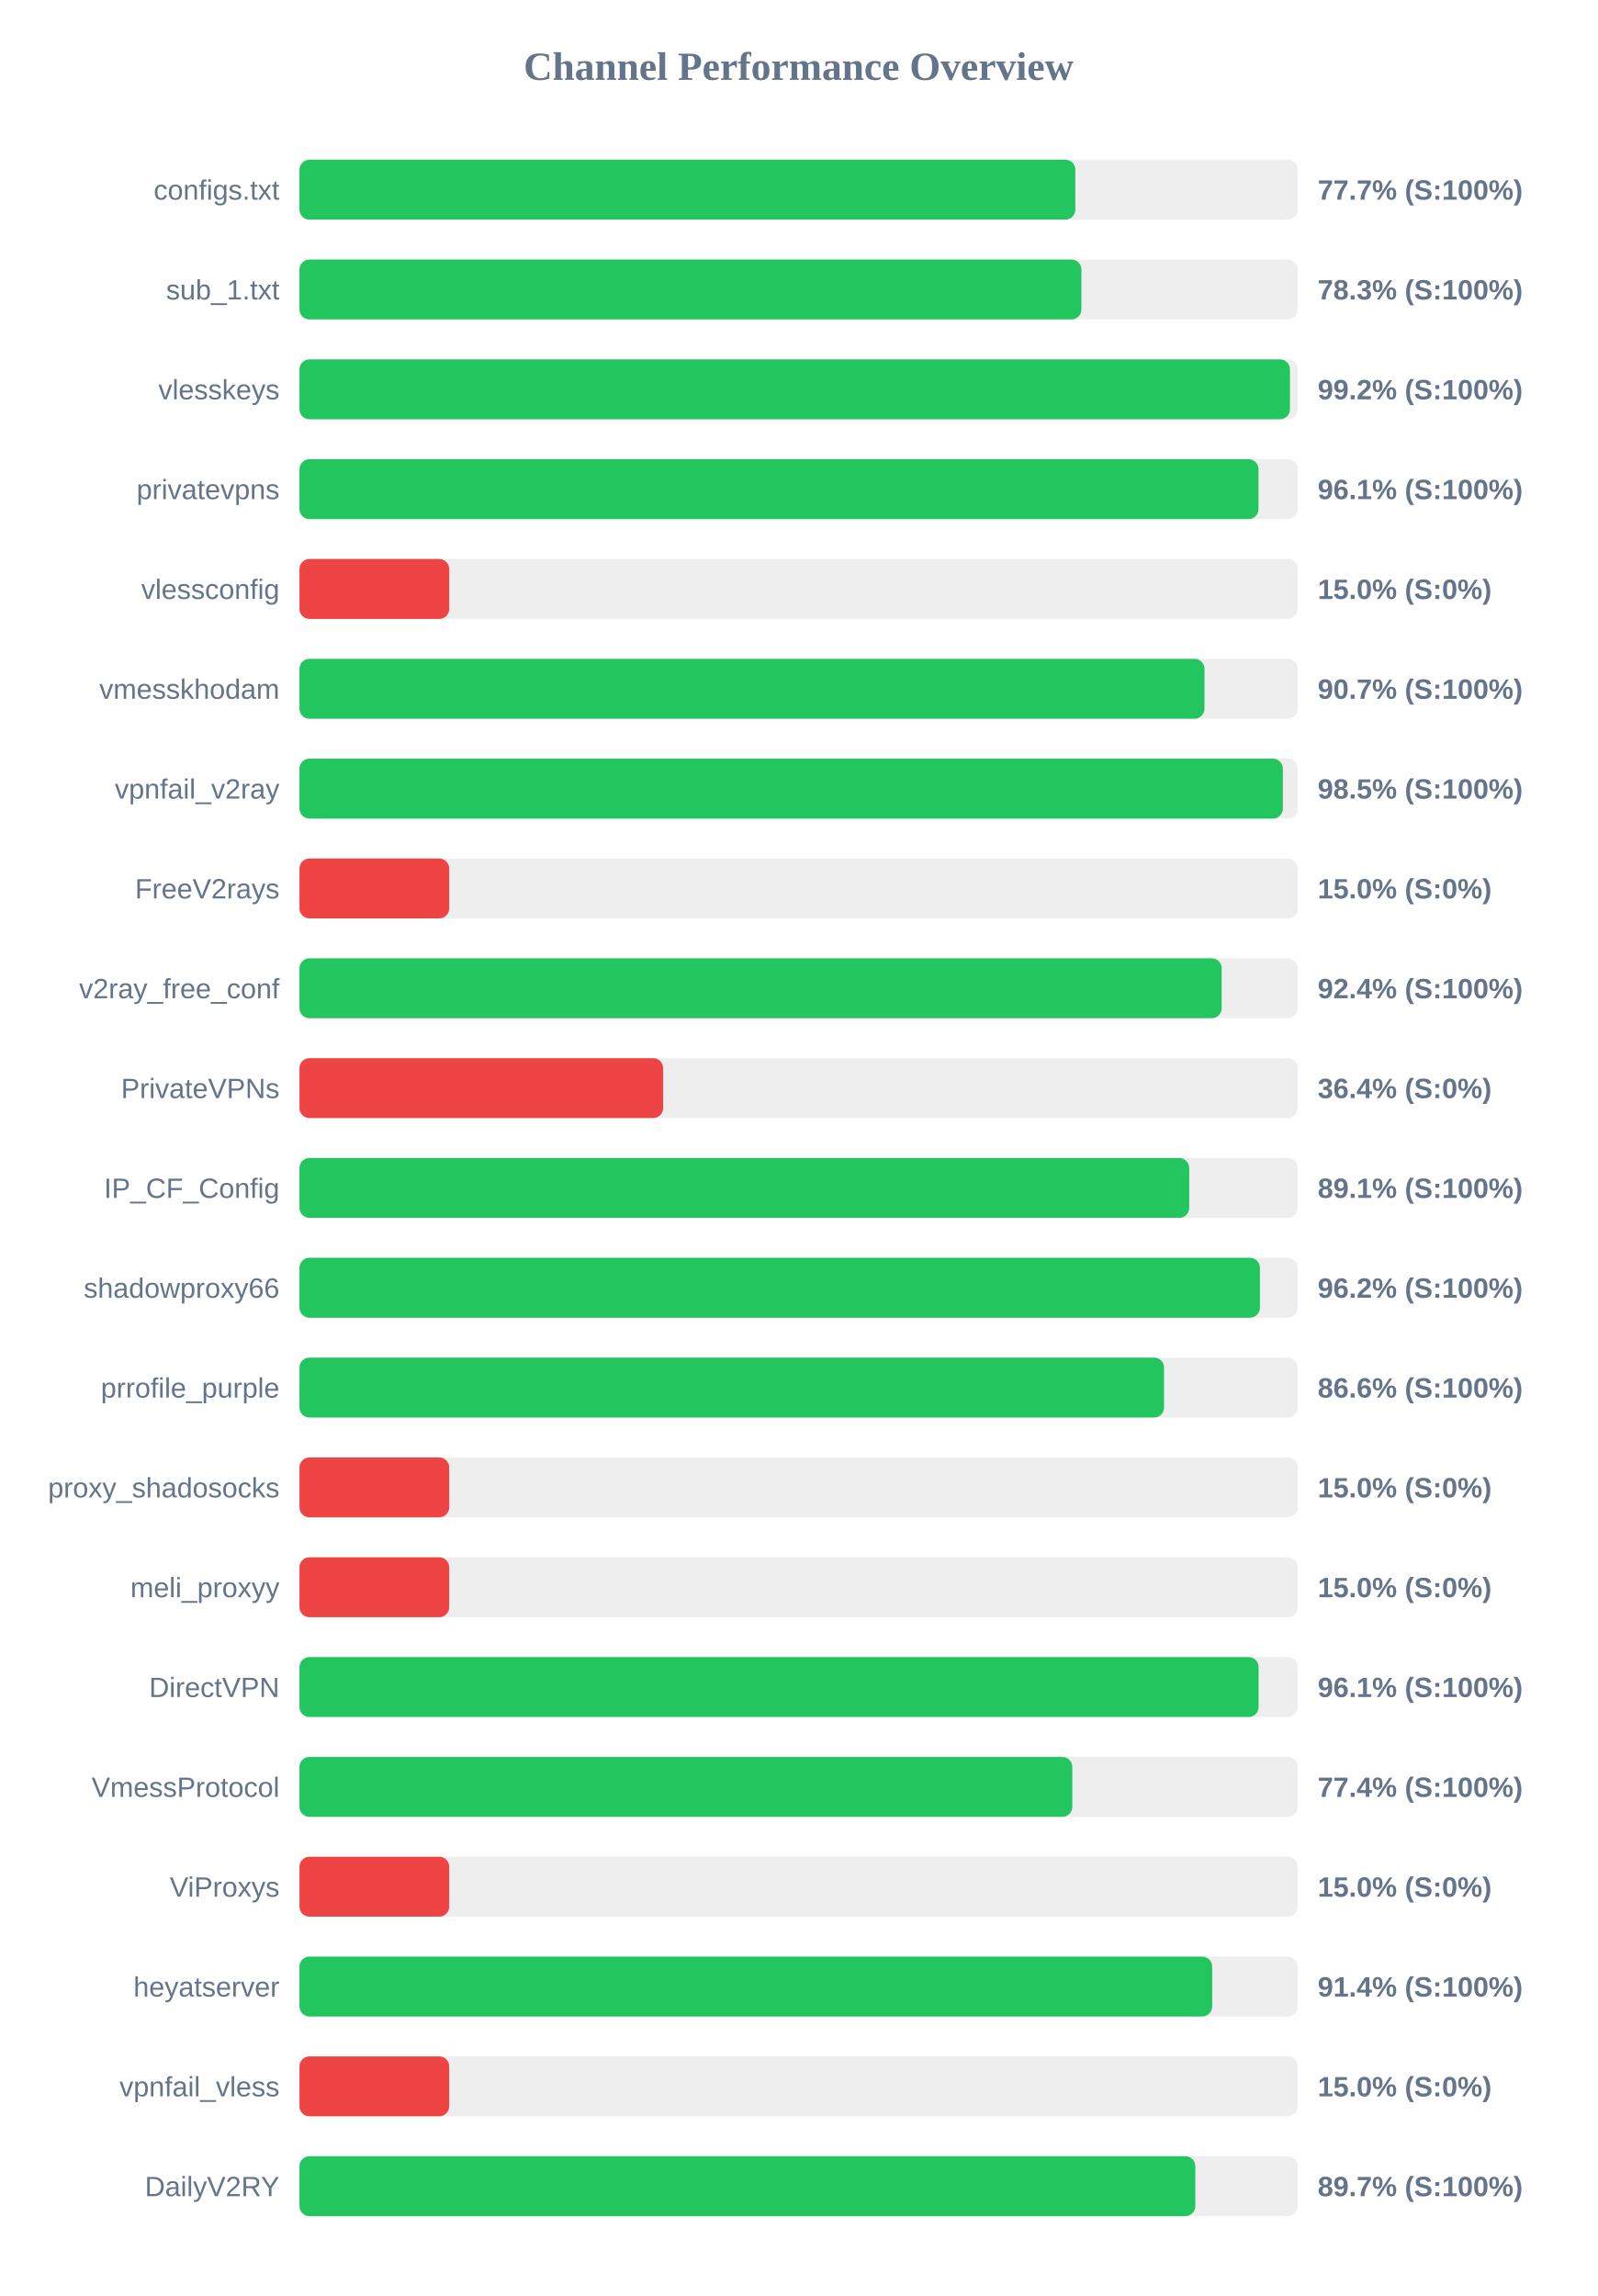
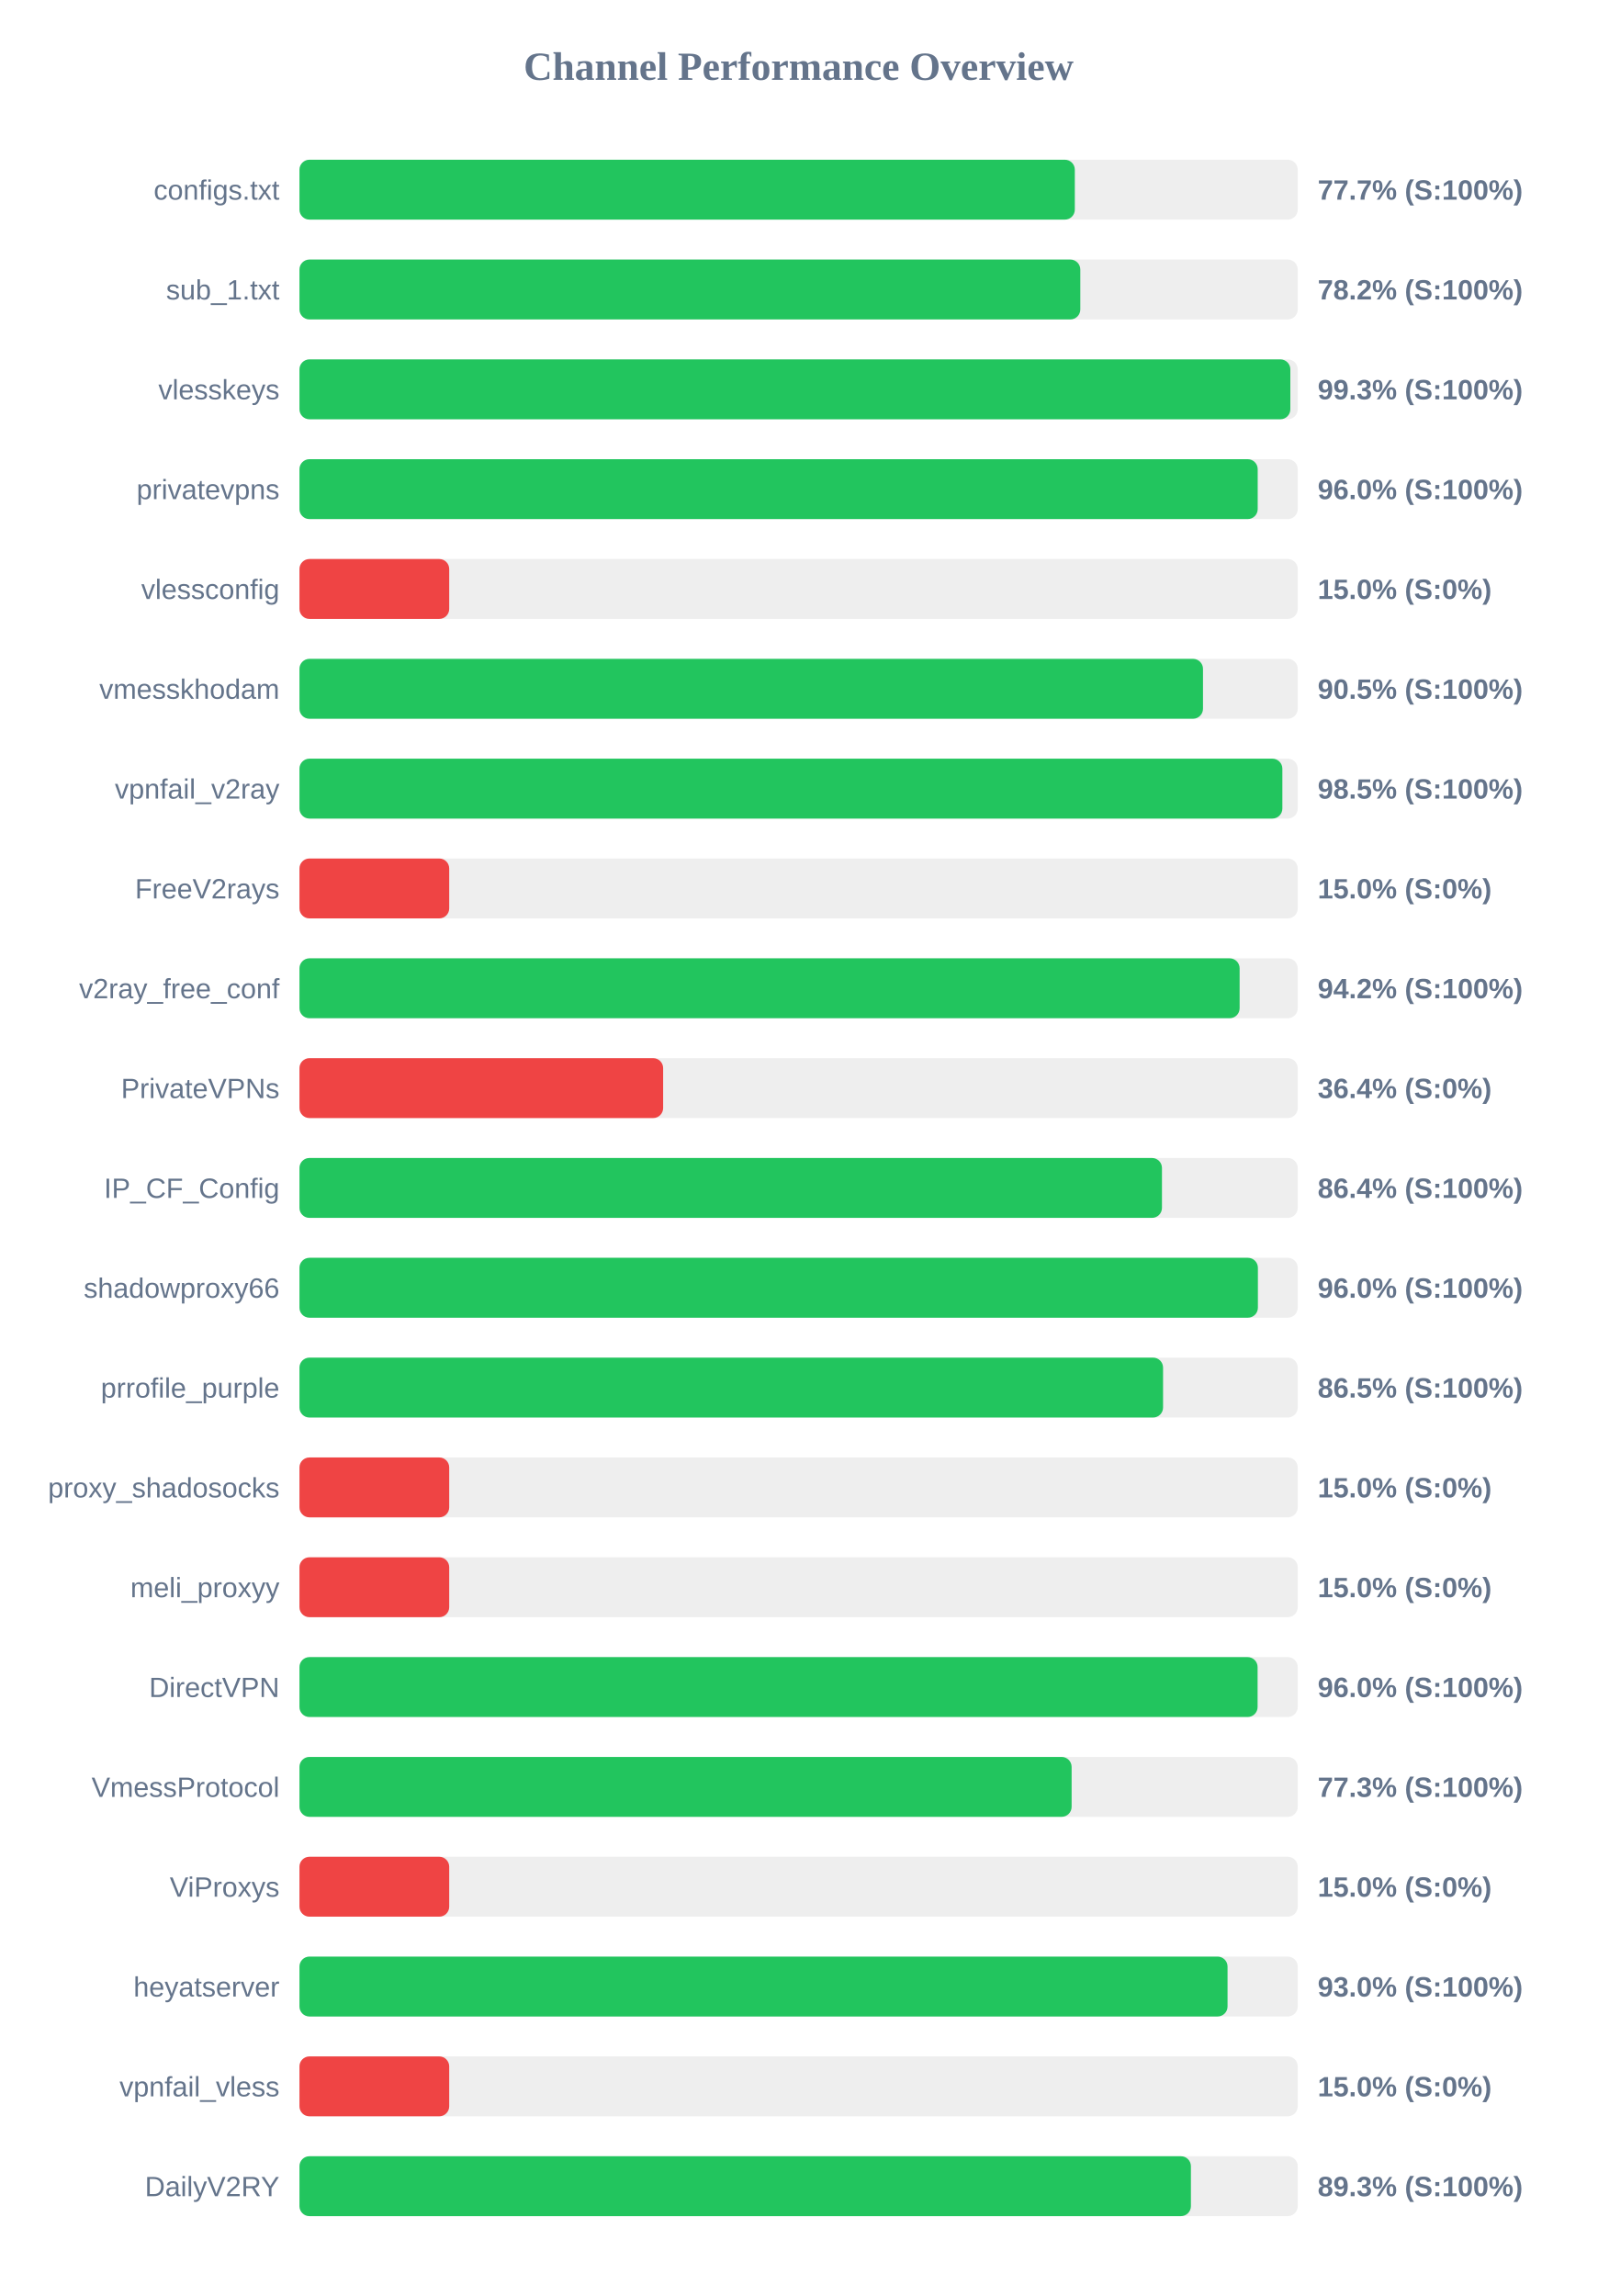
<svg xmlns="http://www.w3.org/2000/svg" width="800" height="1150" version="1.1">
  <style>
        .row { font: 14px Arial; fill: #64748b; }
        .score { font: bold 14px Arial; fill: #64748b; }
    </style>
  <text x="400" y="40" text-anchor="middle" font-size="20px" font-weight="bold" fill="#64748b">Channel Performance Overview</text>
  <rect x="150" y="80" width="500" height="30" fill="#eee" rx="5" />
-   <rect x="150" y="80" width="388.6" height="30" fill="#22c55e" rx="5" />
+   <rect x="150" y="80" width="388.35" height="30" fill="#22c55e" rx="5" />
  <text x="140" y="100" text-anchor="end" class="row">configs.txt</text>
  <text x="660" y="100" text-anchor="start" class="score">77.7% (S:100%)</text>
  <rect x="150" y="130" width="500" height="30" fill="#eee" rx="5" />
-   <rect x="150" y="130" width="391.65" height="30" fill="#22c55e" rx="5" />
+   <rect x="150" y="130" width="391.1" height="30" fill="#22c55e" rx="5" />
  <text x="140" y="150" text-anchor="end" class="row">sub_1.txt</text>
-   <text x="660" y="150" text-anchor="start" class="score">78.3% (S:100%)</text>
+   <text x="660" y="150" text-anchor="start" class="score">78.2% (S:100%)</text>
  <rect x="150" y="180" width="500" height="30" fill="#eee" rx="5" />
-   <rect x="150" y="180" width="496.1" height="30" fill="#22c55e" rx="5" />
+   <rect x="150" y="180" width="496.3" height="30" fill="#22c55e" rx="5" />
  <text x="140" y="200" text-anchor="end" class="row">vlesskeys</text>
-   <text x="660" y="200" text-anchor="start" class="score">99.2% (S:100%)</text>
+   <text x="660" y="200" text-anchor="start" class="score">99.3% (S:100%)</text>
  <rect x="150" y="230" width="500" height="30" fill="#eee" rx="5" />
-   <rect x="150" y="230" width="480.35" height="30" fill="#22c55e" rx="5" />
+   <rect x="150" y="230" width="479.95" height="30" fill="#22c55e" rx="5" />
  <text x="140" y="250" text-anchor="end" class="row">privatevpns</text>
-   <text x="660" y="250" text-anchor="start" class="score">96.1% (S:100%)</text>
+   <text x="660" y="250" text-anchor="start" class="score">96.0% (S:100%)</text>
  <rect x="150" y="280" width="500" height="30" fill="#eee" rx="5" />
  <rect x="150" y="280" width="75.0" height="30" fill="#ef4444" rx="5" />
  <text x="140" y="300" text-anchor="end" class="row">vlessconfig</text>
  <text x="660" y="300" text-anchor="start" class="score">15.0% (S:0%)</text>
  <rect x="150" y="330" width="500" height="30" fill="#eee" rx="5" />
-   <rect x="150" y="330" width="453.3" height="30" fill="#22c55e" rx="5" />
+   <rect x="150" y="330" width="452.55" height="30" fill="#22c55e" rx="5" />
  <text x="140" y="350" text-anchor="end" class="row">vmesskhodam</text>
-   <text x="660" y="350" text-anchor="start" class="score">90.7% (S:100%)</text>
+   <text x="660" y="350" text-anchor="start" class="score">90.5% (S:100%)</text>
  <rect x="150" y="380" width="500" height="30" fill="#eee" rx="5" />
-   <rect x="150" y="380" width="492.55" height="30" fill="#22c55e" rx="5" />
+   <rect x="150" y="380" width="492.3" height="30" fill="#22c55e" rx="5" />
  <text x="140" y="400" text-anchor="end" class="row">vpnfail_v2ray</text>
  <text x="660" y="400" text-anchor="start" class="score">98.5% (S:100%)</text>
  <rect x="150" y="430" width="500" height="30" fill="#eee" rx="5" />
  <rect x="150" y="430" width="75.0" height="30" fill="#ef4444" rx="5" />
  <text x="140" y="450" text-anchor="end" class="row">FreeV2rays</text>
  <text x="660" y="450" text-anchor="start" class="score">15.0% (S:0%)</text>
  <rect x="150" y="480" width="500" height="30" fill="#eee" rx="5" />
-   <rect x="150" y="480" width="461.9" height="30" fill="#22c55e" rx="5" />
+   <rect x="150" y="480" width="470.9" height="30" fill="#22c55e" rx="5" />
  <text x="140" y="500" text-anchor="end" class="row">v2ray_free_conf</text>
-   <text x="660" y="500" text-anchor="start" class="score">92.4% (S:100%)</text>
+   <text x="660" y="500" text-anchor="start" class="score">94.2% (S:100%)</text>
  <rect x="150" y="530" width="500" height="30" fill="#eee" rx="5" />
  <rect x="150" y="530" width="182.15" height="30" fill="#ef4444" rx="5" />
  <text x="140" y="550" text-anchor="end" class="row">PrivateVPNs</text>
  <text x="660" y="550" text-anchor="start" class="score">36.4% (S:0%)</text>
  <rect x="150" y="580" width="500" height="30" fill="#eee" rx="5" />
-   <rect x="150" y="580" width="445.65" height="30" fill="#22c55e" rx="5" />
+   <rect x="150" y="580" width="432.0" height="30" fill="#22c55e" rx="5" />
  <text x="140" y="600" text-anchor="end" class="row">IP_CF_Config</text>
-   <text x="660" y="600" text-anchor="start" class="score">89.1% (S:100%)</text>
+   <text x="660" y="600" text-anchor="start" class="score">86.4% (S:100%)</text>
  <rect x="150" y="630" width="500" height="30" fill="#eee" rx="5" />
-   <rect x="150" y="630" width="481.05" height="30" fill="#22c55e" rx="5" />
+   <rect x="150" y="630" width="480.05" height="30" fill="#22c55e" rx="5" />
  <text x="140" y="650" text-anchor="end" class="row">shadowproxy66</text>
-   <text x="660" y="650" text-anchor="start" class="score">96.2% (S:100%)</text>
+   <text x="660" y="650" text-anchor="start" class="score">96.0% (S:100%)</text>
  <rect x="150" y="680" width="500" height="30" fill="#eee" rx="5" />
-   <rect x="150" y="680" width="433.05" height="30" fill="#22c55e" rx="5" />
+   <rect x="150" y="680" width="432.55" height="30" fill="#22c55e" rx="5" />
  <text x="140" y="700" text-anchor="end" class="row">prrofile_purple</text>
-   <text x="660" y="700" text-anchor="start" class="score">86.6% (S:100%)</text>
+   <text x="660" y="700" text-anchor="start" class="score">86.5% (S:100%)</text>
  <rect x="150" y="730" width="500" height="30" fill="#eee" rx="5" />
  <rect x="150" y="730" width="75.0" height="30" fill="#ef4444" rx="5" />
  <text x="140" y="750" text-anchor="end" class="row">proxy_shadosocks</text>
  <text x="660" y="750" text-anchor="start" class="score">15.0% (S:0%)</text>
  <rect x="150" y="780" width="500" height="30" fill="#eee" rx="5" />
  <rect x="150" y="780" width="75.0" height="30" fill="#ef4444" rx="5" />
  <text x="140" y="800" text-anchor="end" class="row">meli_proxyy</text>
  <text x="660" y="800" text-anchor="start" class="score">15.0% (S:0%)</text>
  <rect x="150" y="830" width="500" height="30" fill="#eee" rx="5" />
-   <rect x="150" y="830" width="480.4" height="30" fill="#22c55e" rx="5" />
+   <rect x="150" y="830" width="479.9" height="30" fill="#22c55e" rx="5" />
  <text x="140" y="850" text-anchor="end" class="row">DirectVPN</text>
-   <text x="660" y="850" text-anchor="start" class="score">96.1% (S:100%)</text>
+   <text x="660" y="850" text-anchor="start" class="score">96.0% (S:100%)</text>
  <rect x="150" y="880" width="500" height="30" fill="#eee" rx="5" />
-   <rect x="150" y="880" width="387.1" height="30" fill="#22c55e" rx="5" />
+   <rect x="150" y="880" width="386.75" height="30" fill="#22c55e" rx="5" />
  <text x="140" y="900" text-anchor="end" class="row">VmessProtocol</text>
-   <text x="660" y="900" text-anchor="start" class="score">77.4% (S:100%)</text>
+   <text x="660" y="900" text-anchor="start" class="score">77.3% (S:100%)</text>
  <rect x="150" y="930" width="500" height="30" fill="#eee" rx="5" />
  <rect x="150" y="930" width="75.0" height="30" fill="#ef4444" rx="5" />
  <text x="140" y="950" text-anchor="end" class="row">ViProxys</text>
  <text x="660" y="950" text-anchor="start" class="score">15.0% (S:0%)</text>
  <rect x="150" y="980" width="500" height="30" fill="#eee" rx="5" />
-   <rect x="150" y="980" width="457.15" height="30" fill="#22c55e" rx="5" />
+   <rect x="150" y="980" width="464.85" height="30" fill="#22c55e" rx="5" />
  <text x="140" y="1000" text-anchor="end" class="row">heyatserver</text>
-   <text x="660" y="1000" text-anchor="start" class="score">91.4% (S:100%)</text>
+   <text x="660" y="1000" text-anchor="start" class="score">93.0% (S:100%)</text>
  <rect x="150" y="1030" width="500" height="30" fill="#eee" rx="5" />
  <rect x="150" y="1030" width="75.0" height="30" fill="#ef4444" rx="5" />
  <text x="140" y="1050" text-anchor="end" class="row">vpnfail_vless</text>
  <text x="660" y="1050" text-anchor="start" class="score">15.0% (S:0%)</text>
  <rect x="150" y="1080" width="500" height="30" fill="#eee" rx="5" />
-   <rect x="150" y="1080" width="448.7" height="30" fill="#22c55e" rx="5" />
+   <rect x="150" y="1080" width="446.5" height="30" fill="#22c55e" rx="5" />
  <text x="140" y="1100" text-anchor="end" class="row">DailyV2RY</text>
-   <text x="660" y="1100" text-anchor="start" class="score">89.7% (S:100%)</text>
+   <text x="660" y="1100" text-anchor="start" class="score">89.3% (S:100%)</text>
</svg>
